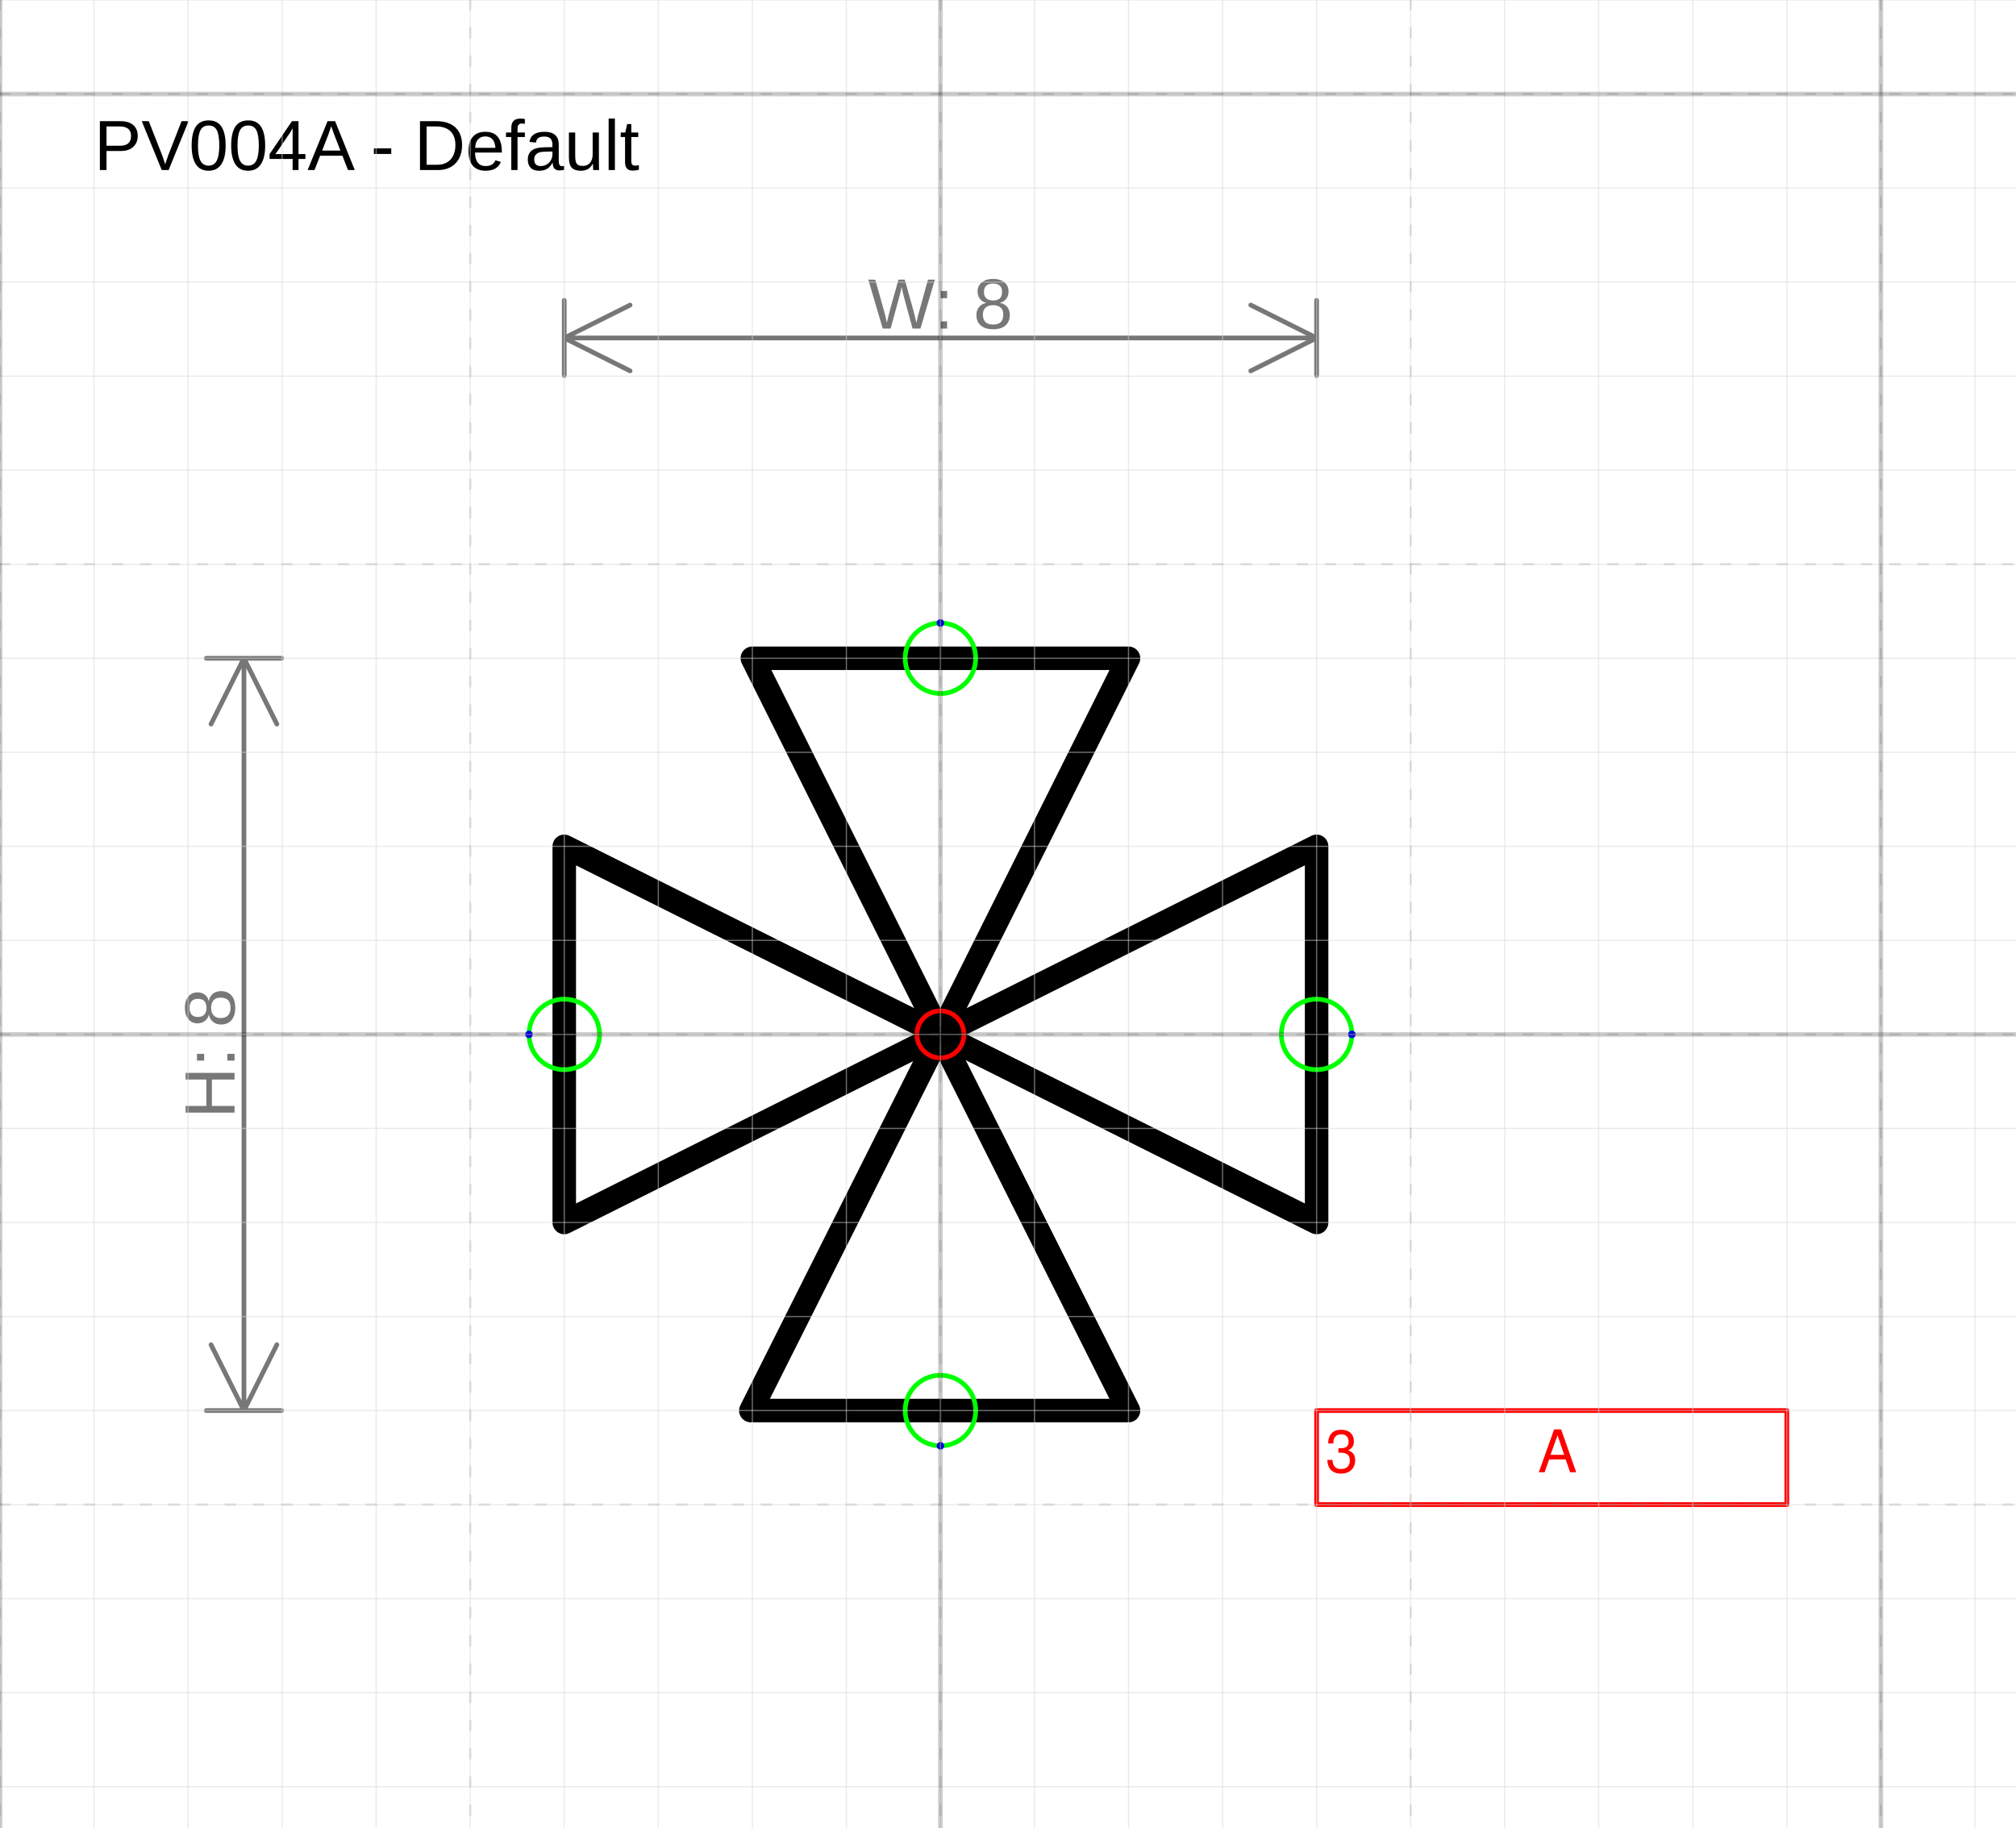
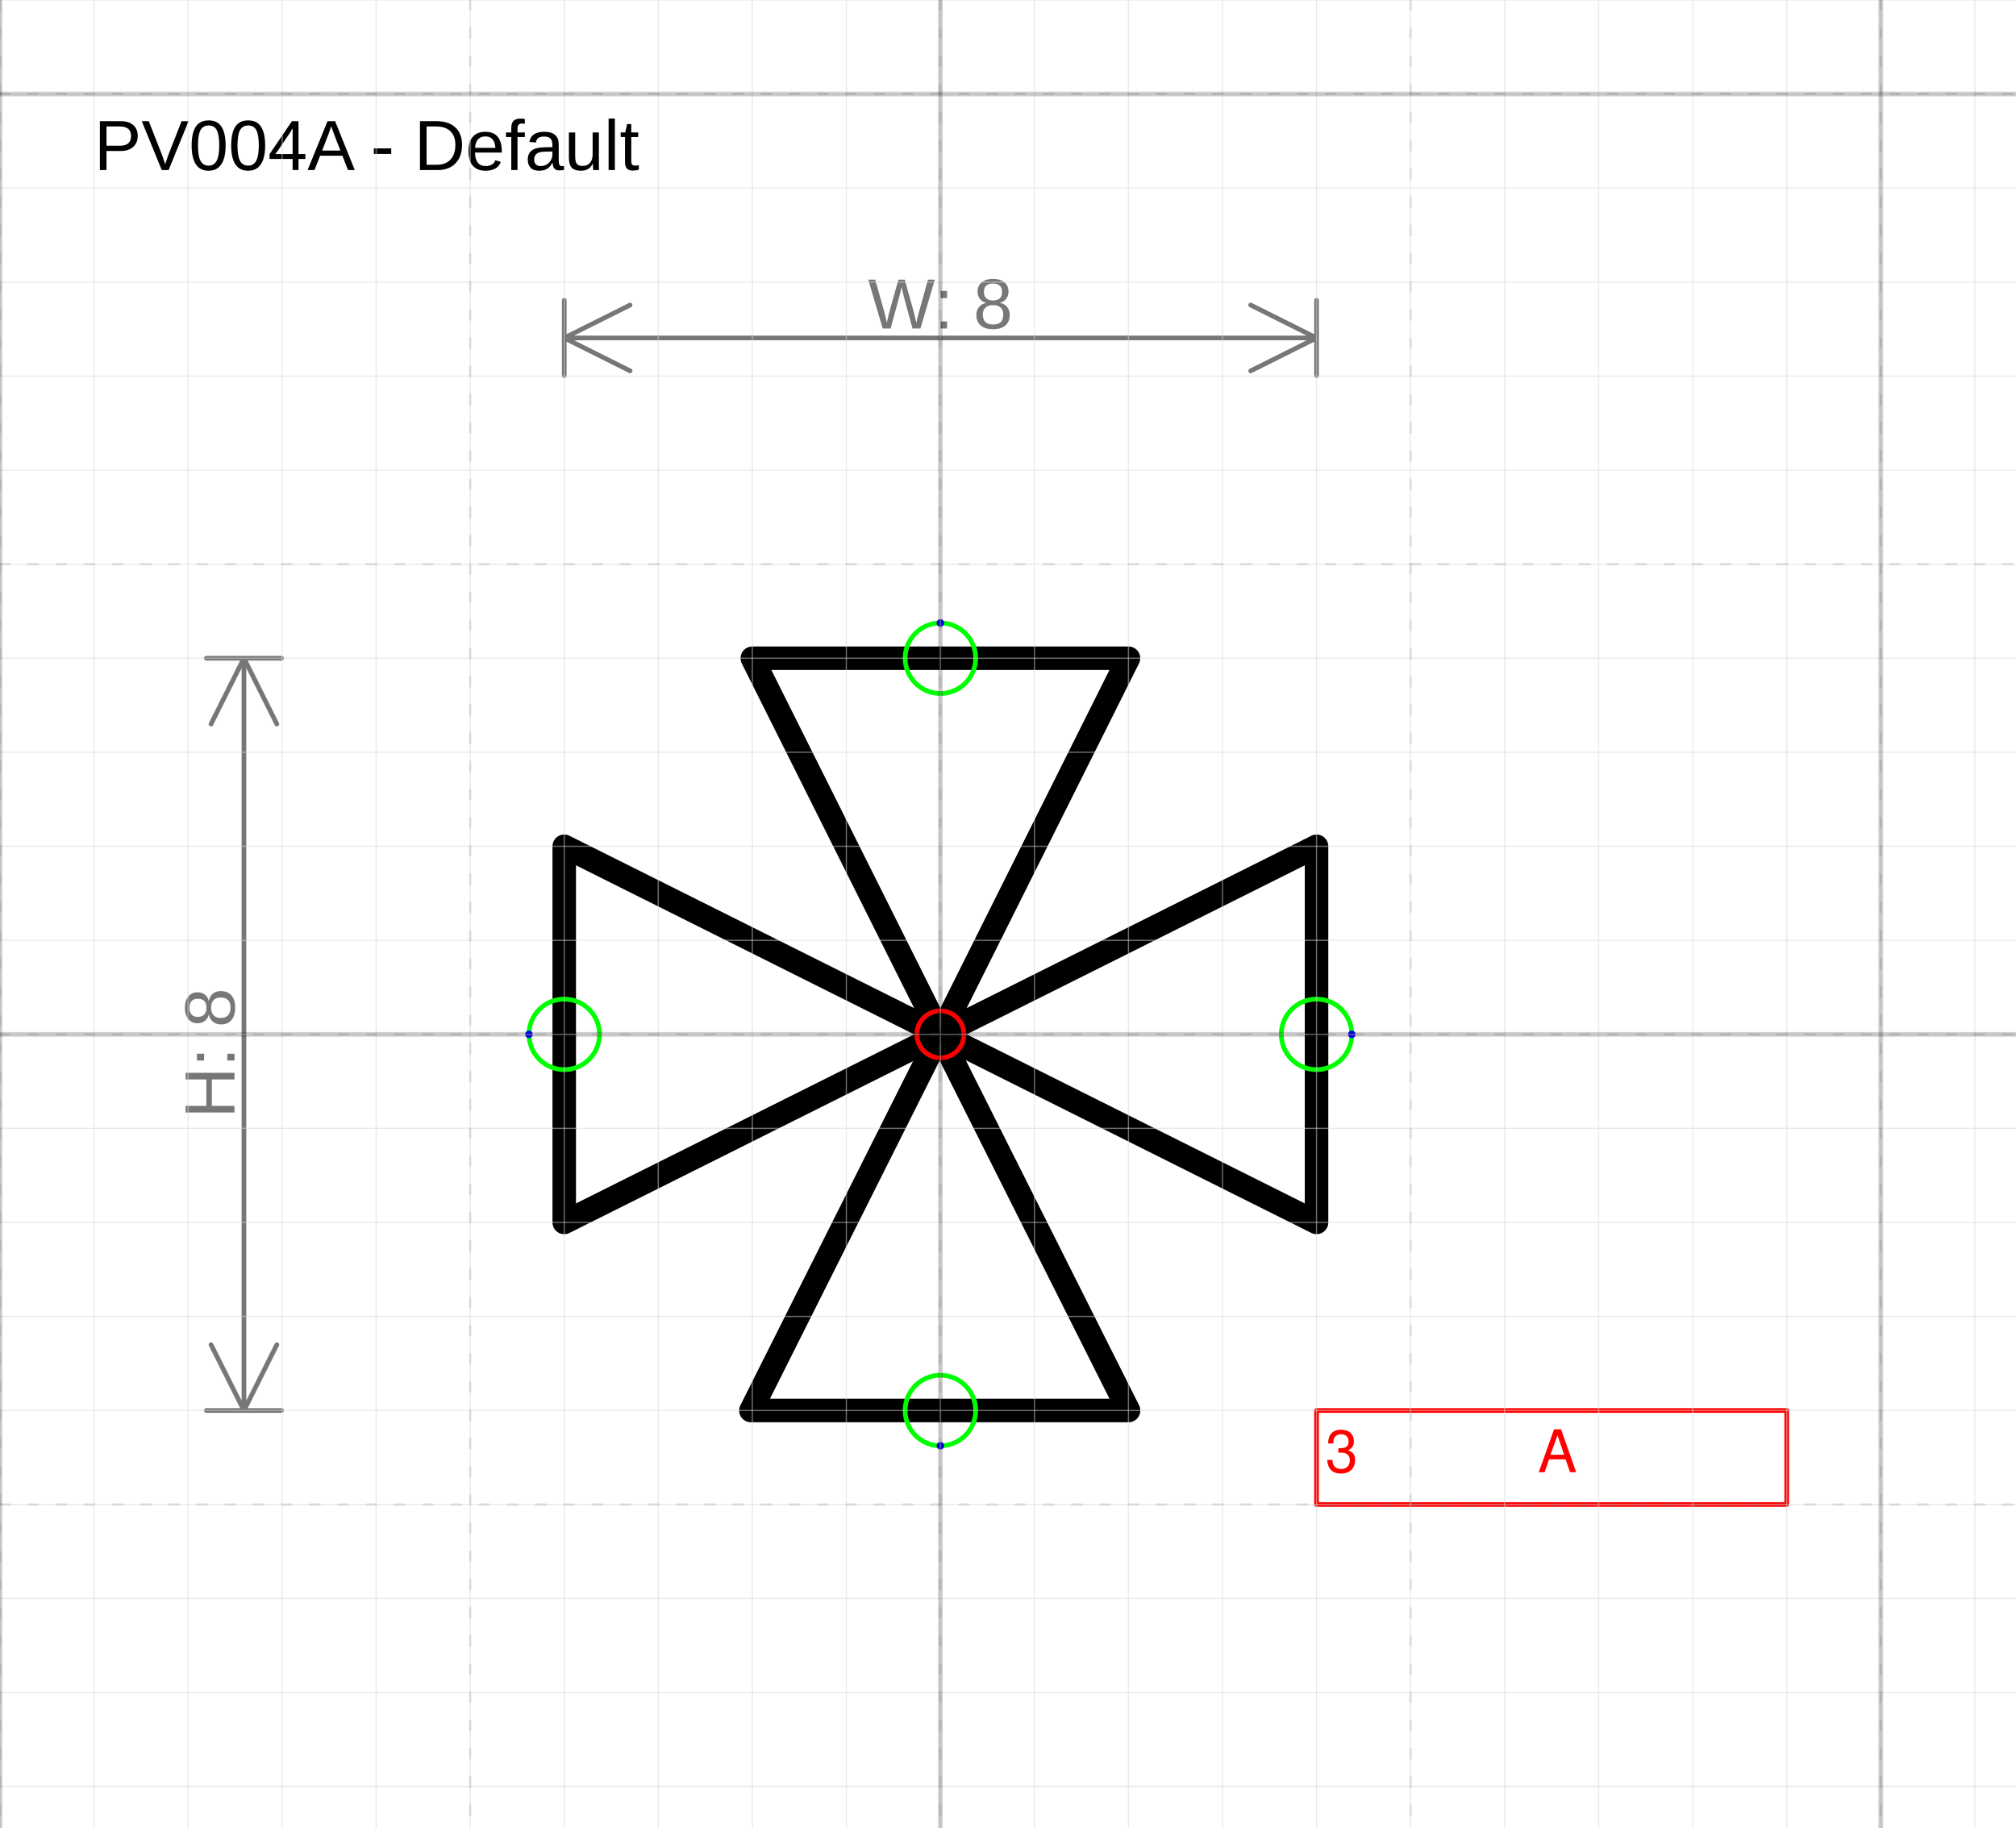
- <svg xmlns="http://www.w3.org/2000/svg" version="1.1" width="90.743mm" height="82.277mm" viewBox="-10 -11 21.437 19.437">
+ <svg xmlns="http://www.w3.org/2000/svg" version="1.1" width="90.745mm" height="82.279mm" viewBox="-10 -11 21.438 19.438">
  <defs />
  <g>
    <g id="cell-39N0-8YmPof44784LYMh-2" layer="Symbol">
-       <path d="M-2.016 4L-0.008 0.001 2 4Z" fill="none" stroke="rgb(0, 0, 0)" stroke-miterlimit="10" stroke-width="0.25" stroke-linecap="round" stroke-linejoin="round" />
+       <path d="M-2.015 4L-0.008-1.716613766689079e-7 2.001 4Z" fill="none" stroke="rgb(0, 0, 0)" stroke-miterlimit="10" stroke-width="0.25" stroke-linecap="round" stroke-linejoin="round" />
    </g>
    <g id="cell-VehGEhK3i6AJcqMpad5X-0" layer="Symbol">
      <path d="M-4-2L0 0-4 2Z" fill="none" stroke="rgb(0, 0, 0)" stroke-miterlimit="10" stroke-width="0.25" stroke-linecap="round" stroke-linejoin="round" />
    </g>
    <g id="cell-VehGEhK3i6AJcqMpad5X-2" layer="Symbol">
-       <path d="M4 2L0-8.881436913492878e-16 4-2Z" fill="none" stroke="rgb(0, 0, 0)" stroke-miterlimit="10" stroke-width="0.25" stroke-linecap="round" stroke-linejoin="round" />
+       <path d="M4 2L0-8.881784197001252e-16 4-2Z" fill="none" stroke="rgb(0, 0, 0)" stroke-miterlimit="10" stroke-width="0.25" stroke-linecap="round" stroke-linejoin="round" />
    </g>
    <g id="cell-VehGEhK3i6AJcqMpad5X-1" layer="Symbol">
-       <path d="M2-4L4.440718456746439e-16 0-2-4Z" fill="none" stroke="rgb(0, 0, 0)" stroke-miterlimit="10" stroke-width="0.25" stroke-linecap="round" stroke-linejoin="round" />
+       <path d="M2-4L4.440892098500626e-16 0-2-4Z" fill="none" stroke="rgb(0, 0, 0)" stroke-miterlimit="10" stroke-width="0.25" stroke-linecap="round" stroke-linejoin="round" />
    </g>
    <g id="cell-OxFjoSKdfpgckHMKP-ke-3" content="&lt;object label=&quot;%LabelLines%&amp;amp;nbsp; &amp;amp;nbsp; &amp;amp;nbsp; &amp;amp;nbsp; &amp;amp;nbsp; &amp;amp;nbsp;%LabelIndex%&quot; placeholders=&quot;1&quot; LabelLines=&quot;3&quot; LabelIndex=&quot;A&quot;/&gt;" data-label="%LabelLines%&amp;nbsp; &amp;nbsp; &amp;nbsp; &amp;nbsp; &amp;nbsp; &amp;nbsp;%LabelIndex%" data-placeholders="1" data-LabelLines="3" data-LabelIndex="A" layer="Label">
      <path fill="none" stroke="#ff0000" d="M4 4L9 4 9 5 4 5z" stroke-width="0.05" stroke-linecap="round" stroke-linejoin="round" />
      <g>
-         <text fill="#FF0000" font-family="Helvetica" font-size="40px" transform="matrix(0.0156244 0 0 0.0156244 4.09359 4.65607)" stroke-width="0.05" stroke-linecap="round" stroke-linejoin="round">3           A</text>
+         <text fill="#FF0000" font-family="Helvetica" font-size="40px" transform="matrix(0.015625 0 0 0.015625 4.09375 4.65625)" stroke-width="0.05" stroke-linecap="round" stroke-linejoin="round">3           A</text>
      </g>
    </g>
    <g id="cell-rcUO89sZQDFuOGigJMmF-2" content="&lt;object label=&quot;Connection&quot; PipingConnector=&quot;Y&quot; LabelConnector=&quot;N&quot; SignalConnector=&quot;N&quot; Direction=&quot;180&quot; AuxiliaryConnector=&quot;N&quot;/&gt;" data-label="Connection" data-PipingConnector="Y" data-LabelConnector="N" data-SignalConnector="N" data-Direction="180" data-AuxiliaryConnector="N" layer="Connection">
      <ellipse cx="-4" cy="0" rx="0.375" ry="0.375" fill="none" stroke="#00ff00" stroke-width="0.05" />
      <ellipse cx="-4.375" cy="4.5924253663221344e-17" rx="0.04" ry="0.04" fill="#0000ff" stroke="none" stroke-width="0.05" />
    </g>
    <g id="cell-rcUO89sZQDFuOGigJMmF-3" content="&lt;object label=&quot;Connection&quot; PipingConnector=&quot;Y&quot; LabelConnector=&quot;N&quot; SignalConnector=&quot;N&quot; Direction=&quot;0&quot; AuxiliaryConnector=&quot;N&quot;/&gt;" data-label="Connection" data-PipingConnector="Y" data-LabelConnector="N" data-SignalConnector="N" data-Direction="0" data-AuxiliaryConnector="N" layer="Connection">
      <ellipse cx="4" cy="0" rx="0.375" ry="0.375" fill="none" stroke="#00ff00" stroke-width="0.05" />
      <ellipse cx="4.375" cy="0" rx="0.04" ry="0.04" fill="#0000ff" stroke="none" stroke-width="0.05" />
    </g>
    <g id="cell-VehGEhK3i6AJcqMpad5X-3" content="&lt;object label=&quot;Connection&quot; PipingConnector=&quot;Y&quot; LabelConnector=&quot;N&quot; SignalConnector=&quot;N&quot; Direction=&quot;270&quot; AuxiliaryConnector=&quot;N&quot;/&gt;" data-label="Connection" data-PipingConnector="Y" data-LabelConnector="N" data-SignalConnector="N" data-Direction="270" data-AuxiliaryConnector="N" layer="Connection">
      <ellipse cx="0" cy="-4" rx="0.375" ry="0.375" fill="none" stroke="#00ff00" stroke-width="0.05" />
      <ellipse cx="0" cy="-4.375" rx="0.04" ry="0.04" fill="#0000ff" stroke="none" stroke-width="0.05" />
    </g>
    <g id="cell-39N0-8YmPof44784LYMh-4" content="&lt;object label=&quot;Connection&quot; PipingConnector=&quot;Y&quot; LabelConnector=&quot;N&quot; SignalConnector=&quot;N&quot; Direction=&quot;90 &quot; AuxiliaryConnector=&quot;N&quot;/&gt;" data-label="Connection" data-PipingConnector="Y" data-LabelConnector="N" data-SignalConnector="N" data-Direction="90 " data-AuxiliaryConnector="N" layer="Connection">
      <ellipse cx="0" cy="4" rx="0.375" ry="0.375" fill="none" stroke="#00ff00" stroke-width="0.05" />
      <ellipse cx="0" cy="4.375" rx="0.04" ry="0.04" fill="#0000ff" stroke="none" stroke-width="0.05" />
    </g>
    <g id="cell-OxFjoSKdfpgckHMKP-ke-2" content="&lt;object label=&quot;origo&quot;/&gt;" data-label="origo" layer="Origo">
      <ellipse cx="0" cy="0" rx="0.25" ry="0.25" fill="none" stroke="#ff0000" stroke-width="0.05" />
    </g>
  </g>
  <g layer="Dimension">
-     <text font-size="40px" font-family="Arial" text-anchor="middle" fill="#777777" stroke-linecap="round" stroke-linejoin="round" transform="matrix(0.0188976 0 0 0.0188976 0 -7.50608)">W: 8</text>
+     <text font-size="40px" font-family="Arial" text-anchor="middle" fill="#777777" stroke-linecap="round" stroke-linejoin="round" transform="matrix(0.0188976 0 0 0.0188976 0 -7.50625)">W: 8</text>
    <path d="M-4,-7.406 4,-7.406 M-4,-7.406 -3.3,-7.756 M-4,-7.406 -3.3,-7.056 M4,-7.406 3.3,-7.756 M4,-7.406 3.3,-7.056 M-4,-7.006 -4,-7.806 M4,-7.006 4,-7.806" stroke="#777777" stroke-width="0.05" stroke-linecap="round" stroke-linejoin="round" />
-     <text font-size="40px" font-family="Arial" text-anchor="middle" fill="#777777" transform="matrix(1.15715e-18 -0.0188976 0.0188976 1.15715e-18 -7.50608 0.200313)" stroke-linecap="round" stroke-linejoin="round">H: 8</text>
+     <text font-size="40px" font-family="Arial" text-anchor="middle" fill="#777777" transform="matrix(1.15715e-18 -0.0188976 0.0188976 1.15715e-18 -7.50625 0.2)" stroke-linecap="round" stroke-linejoin="round">H: 8</text>
    <path d="M-7.406-4L-7.406 4M-7.406-4L-7.056-3.3M-7.406-4L-7.756-3.3M-7.406 4L-7.056 3.3M-7.406 4L-7.756 3.3M-7.806-4L-7.006-4M-7.806 4L-7.006 4" stroke="#777777" stroke-width="0.05" stroke-linecap="round" stroke-linejoin="round" />
  </g>
  <g layer="SymbolRegistrationNumber">
-     <text font-size="40px" font-family="Arial" text-anchor="start" fill="#000000" stroke-width="0.05" stroke-linecap="round" stroke-linejoin="round" transform="matrix(0.0188976 0 0 0.0188976 -9 -9.19166)">PV004A - Default</text>
+     <text font-size="40px" font-family="Arial" text-anchor="start" fill="#000000" stroke-width="0.05" stroke-linecap="round" stroke-linejoin="round" transform="matrix(0.0188976 0 0 0.0188976 -9 -9.19164)">PV004A - Default</text>
  </g>
  <g layer="Grid">
    <g layer="Grid_micro">
-       <path d="M-10,-11 11.437,-11" fill="none" stroke="rgb(216, 216, 216)" stroke-opacity="0.5" stroke-width="0.013" stroke-linecap="round" stroke-linejoin="round" />
-       <path d="M-10,-10 11.437,-10" fill="none" stroke="rgb(216, 216, 216)" stroke-opacity="0.5" stroke-width="0.013" stroke-linecap="round" stroke-linejoin="round" />
-       <path d="M-10,-9 11.437,-9" fill="none" stroke="rgb(216, 216, 216)" stroke-opacity="0.5" stroke-width="0.013" stroke-linecap="round" stroke-linejoin="round" />
-       <path d="M-10,-8 11.437,-8" fill="none" stroke="rgb(216, 216, 216)" stroke-opacity="0.5" stroke-width="0.013" stroke-linecap="round" stroke-linejoin="round" />
-       <path d="M-10,-7 11.437,-7" fill="none" stroke="rgb(216, 216, 216)" stroke-opacity="0.5" stroke-width="0.013" stroke-linecap="round" stroke-linejoin="round" />
-       <path d="M-10,-6 11.437,-6" fill="none" stroke="rgb(216, 216, 216)" stroke-opacity="0.5" stroke-width="0.013" stroke-linecap="round" stroke-linejoin="round" />
-       <path d="M-10,-5 11.437,-5" fill="none" stroke="rgb(216, 216, 216)" stroke-opacity="0.5" stroke-width="0.013" stroke-linecap="round" stroke-linejoin="round" />
-       <path d="M-10,-4 11.437,-4" fill="none" stroke="rgb(216, 216, 216)" stroke-opacity="0.5" stroke-width="0.013" stroke-linecap="round" stroke-linejoin="round" />
-       <path d="M-10,-3 11.437,-3" fill="none" stroke="rgb(216, 216, 216)" stroke-opacity="0.5" stroke-width="0.013" stroke-linecap="round" stroke-linejoin="round" />
-       <path d="M-10,-2 11.437,-2" fill="none" stroke="rgb(216, 216, 216)" stroke-opacity="0.5" stroke-width="0.013" stroke-linecap="round" stroke-linejoin="round" />
-       <path d="M-10,-1 11.437,-1" fill="none" stroke="rgb(216, 216, 216)" stroke-opacity="0.5" stroke-width="0.013" stroke-linecap="round" stroke-linejoin="round" />
-       <path d="M-10,0 11.437,0" fill="none" stroke="rgb(216, 216, 216)" stroke-opacity="0.5" stroke-width="0.013" stroke-linecap="round" stroke-linejoin="round" />
-       <path d="M-10,1 11.437,1" fill="none" stroke="rgb(216, 216, 216)" stroke-opacity="0.5" stroke-width="0.013" stroke-linecap="round" stroke-linejoin="round" />
-       <path d="M-10,2 11.437,2" fill="none" stroke="rgb(216, 216, 216)" stroke-opacity="0.5" stroke-width="0.013" stroke-linecap="round" stroke-linejoin="round" />
-       <path d="M-10,3 11.437,3" fill="none" stroke="rgb(216, 216, 216)" stroke-opacity="0.5" stroke-width="0.013" stroke-linecap="round" stroke-linejoin="round" />
-       <path d="M-10,4 11.437,4" fill="none" stroke="rgb(216, 216, 216)" stroke-opacity="0.5" stroke-width="0.013" stroke-linecap="round" stroke-linejoin="round" />
-       <path d="M-10,5 11.437,5" fill="none" stroke="rgb(216, 216, 216)" stroke-opacity="0.5" stroke-width="0.013" stroke-linecap="round" stroke-linejoin="round" />
-       <path d="M-10,6 11.437,6" fill="none" stroke="rgb(216, 216, 216)" stroke-opacity="0.5" stroke-width="0.013" stroke-linecap="round" stroke-linejoin="round" />
-       <path d="M-10,7 11.437,7" fill="none" stroke="rgb(216, 216, 216)" stroke-opacity="0.5" stroke-width="0.013" stroke-linecap="round" stroke-linejoin="round" />
-       <path d="M-10,8 11.437,8" fill="none" stroke="rgb(216, 216, 216)" stroke-opacity="0.5" stroke-width="0.013" stroke-linecap="round" stroke-linejoin="round" />
-       <path d="M-10,-11 -10,8.437" fill="none" stroke="rgb(216, 216, 216)" stroke-opacity="0.5" stroke-width="0.013" stroke-linecap="round" stroke-linejoin="round" />
-       <path d="M-9,-11 -9,8.437" fill="none" stroke="rgb(216, 216, 216)" stroke-opacity="0.5" stroke-width="0.013" stroke-linecap="round" stroke-linejoin="round" />
-       <path d="M-8,-11 -8,8.437" fill="none" stroke="rgb(216, 216, 216)" stroke-opacity="0.5" stroke-width="0.013" stroke-linecap="round" stroke-linejoin="round" />
-       <path d="M-7,-11 -7,8.437" fill="none" stroke="rgb(216, 216, 216)" stroke-opacity="0.5" stroke-width="0.013" stroke-linecap="round" stroke-linejoin="round" />
-       <path d="M-6,-11 -6,8.437" fill="none" stroke="rgb(216, 216, 216)" stroke-opacity="0.5" stroke-width="0.013" stroke-linecap="round" stroke-linejoin="round" />
-       <path d="M-5,-11 -5,8.437" fill="none" stroke="rgb(216, 216, 216)" stroke-opacity="0.5" stroke-width="0.013" stroke-linecap="round" stroke-linejoin="round" />
-       <path d="M-4,-11 -4,8.437" fill="none" stroke="rgb(216, 216, 216)" stroke-opacity="0.5" stroke-width="0.013" stroke-linecap="round" stroke-linejoin="round" />
-       <path d="M-3,-11 -3,8.437" fill="none" stroke="rgb(216, 216, 216)" stroke-opacity="0.5" stroke-width="0.013" stroke-linecap="round" stroke-linejoin="round" />
-       <path d="M-2,-11 -2,8.437" fill="none" stroke="rgb(216, 216, 216)" stroke-opacity="0.5" stroke-width="0.013" stroke-linecap="round" stroke-linejoin="round" />
-       <path d="M-1,-11 -1,8.437" fill="none" stroke="rgb(216, 216, 216)" stroke-opacity="0.5" stroke-width="0.013" stroke-linecap="round" stroke-linejoin="round" />
-       <path d="M0,-11 0,8.437" fill="none" stroke="rgb(216, 216, 216)" stroke-opacity="0.5" stroke-width="0.013" stroke-linecap="round" stroke-linejoin="round" />
-       <path d="M1,-11 1,8.437" fill="none" stroke="rgb(216, 216, 216)" stroke-opacity="0.5" stroke-width="0.013" stroke-linecap="round" stroke-linejoin="round" />
-       <path d="M2,-11 2,8.437" fill="none" stroke="rgb(216, 216, 216)" stroke-opacity="0.5" stroke-width="0.013" stroke-linecap="round" stroke-linejoin="round" />
-       <path d="M3,-11 3,8.437" fill="none" stroke="rgb(216, 216, 216)" stroke-opacity="0.5" stroke-width="0.013" stroke-linecap="round" stroke-linejoin="round" />
-       <path d="M4,-11 4,8.437" fill="none" stroke="rgb(216, 216, 216)" stroke-opacity="0.5" stroke-width="0.013" stroke-linecap="round" stroke-linejoin="round" />
-       <path d="M5,-11 5,8.437" fill="none" stroke="rgb(216, 216, 216)" stroke-opacity="0.5" stroke-width="0.013" stroke-linecap="round" stroke-linejoin="round" />
-       <path d="M6,-11 6,8.437" fill="none" stroke="rgb(216, 216, 216)" stroke-opacity="0.5" stroke-width="0.013" stroke-linecap="round" stroke-linejoin="round" />
-       <path d="M7,-11 7,8.437" fill="none" stroke="rgb(216, 216, 216)" stroke-opacity="0.5" stroke-width="0.013" stroke-linecap="round" stroke-linejoin="round" />
-       <path d="M8,-11 8,8.437" fill="none" stroke="rgb(216, 216, 216)" stroke-opacity="0.5" stroke-width="0.013" stroke-linecap="round" stroke-linejoin="round" />
-       <path d="M9,-11 9,8.437" fill="none" stroke="rgb(216, 216, 216)" stroke-opacity="0.5" stroke-width="0.013" stroke-linecap="round" stroke-linejoin="round" />
-       <path d="M10,-11 10,8.437" fill="none" stroke="rgb(216, 216, 216)" stroke-opacity="0.5" stroke-width="0.013" stroke-linecap="round" stroke-linejoin="round" />
-       <path d="M11,-11 11,8.437" fill="none" stroke="rgb(216, 216, 216)" stroke-opacity="0.5" stroke-width="0.013" stroke-linecap="round" stroke-linejoin="round" />
+       <path d="M-10,-11 11.438,-11" fill="none" stroke="rgb(216, 216, 216)" stroke-opacity="0.5" stroke-width="0.013" stroke-linecap="round" stroke-linejoin="round" />
+       <path d="M-10,-10 11.438,-10" fill="none" stroke="rgb(216, 216, 216)" stroke-opacity="0.5" stroke-width="0.013" stroke-linecap="round" stroke-linejoin="round" />
+       <path d="M-10,-9 11.438,-9" fill="none" stroke="rgb(216, 216, 216)" stroke-opacity="0.5" stroke-width="0.013" stroke-linecap="round" stroke-linejoin="round" />
+       <path d="M-10,-8 11.438,-8" fill="none" stroke="rgb(216, 216, 216)" stroke-opacity="0.5" stroke-width="0.013" stroke-linecap="round" stroke-linejoin="round" />
+       <path d="M-10,-7 11.438,-7" fill="none" stroke="rgb(216, 216, 216)" stroke-opacity="0.5" stroke-width="0.013" stroke-linecap="round" stroke-linejoin="round" />
+       <path d="M-10,-6 11.438,-6" fill="none" stroke="rgb(216, 216, 216)" stroke-opacity="0.5" stroke-width="0.013" stroke-linecap="round" stroke-linejoin="round" />
+       <path d="M-10,-5 11.438,-5" fill="none" stroke="rgb(216, 216, 216)" stroke-opacity="0.5" stroke-width="0.013" stroke-linecap="round" stroke-linejoin="round" />
+       <path d="M-10,-4 11.438,-4" fill="none" stroke="rgb(216, 216, 216)" stroke-opacity="0.5" stroke-width="0.013" stroke-linecap="round" stroke-linejoin="round" />
+       <path d="M-10,-3 11.438,-3" fill="none" stroke="rgb(216, 216, 216)" stroke-opacity="0.5" stroke-width="0.013" stroke-linecap="round" stroke-linejoin="round" />
+       <path d="M-10,-2 11.438,-2" fill="none" stroke="rgb(216, 216, 216)" stroke-opacity="0.5" stroke-width="0.013" stroke-linecap="round" stroke-linejoin="round" />
+       <path d="M-10,-1 11.438,-1" fill="none" stroke="rgb(216, 216, 216)" stroke-opacity="0.5" stroke-width="0.013" stroke-linecap="round" stroke-linejoin="round" />
+       <path d="M-10,0 11.438,0" fill="none" stroke="rgb(216, 216, 216)" stroke-opacity="0.5" stroke-width="0.013" stroke-linecap="round" stroke-linejoin="round" />
+       <path d="M-10,1 11.438,1" fill="none" stroke="rgb(216, 216, 216)" stroke-opacity="0.5" stroke-width="0.013" stroke-linecap="round" stroke-linejoin="round" />
+       <path d="M-10,2 11.438,2" fill="none" stroke="rgb(216, 216, 216)" stroke-opacity="0.5" stroke-width="0.013" stroke-linecap="round" stroke-linejoin="round" />
+       <path d="M-10,3 11.438,3" fill="none" stroke="rgb(216, 216, 216)" stroke-opacity="0.5" stroke-width="0.013" stroke-linecap="round" stroke-linejoin="round" />
+       <path d="M-10,4 11.438,4" fill="none" stroke="rgb(216, 216, 216)" stroke-opacity="0.5" stroke-width="0.013" stroke-linecap="round" stroke-linejoin="round" />
+       <path d="M-10,5 11.438,5" fill="none" stroke="rgb(216, 216, 216)" stroke-opacity="0.5" stroke-width="0.013" stroke-linecap="round" stroke-linejoin="round" />
+       <path d="M-10,6 11.438,6" fill="none" stroke="rgb(216, 216, 216)" stroke-opacity="0.5" stroke-width="0.013" stroke-linecap="round" stroke-linejoin="round" />
+       <path d="M-10,7 11.438,7" fill="none" stroke="rgb(216, 216, 216)" stroke-opacity="0.5" stroke-width="0.013" stroke-linecap="round" stroke-linejoin="round" />
+       <path d="M-10,8 11.438,8" fill="none" stroke="rgb(216, 216, 216)" stroke-opacity="0.5" stroke-width="0.013" stroke-linecap="round" stroke-linejoin="round" />
+       <path d="M-10,-11 -10,8.438" fill="none" stroke="rgb(216, 216, 216)" stroke-opacity="0.5" stroke-width="0.013" stroke-linecap="round" stroke-linejoin="round" />
+       <path d="M-9,-11 -9,8.438" fill="none" stroke="rgb(216, 216, 216)" stroke-opacity="0.5" stroke-width="0.013" stroke-linecap="round" stroke-linejoin="round" />
+       <path d="M-8,-11 -8,8.438" fill="none" stroke="rgb(216, 216, 216)" stroke-opacity="0.5" stroke-width="0.013" stroke-linecap="round" stroke-linejoin="round" />
+       <path d="M-7,-11 -7,8.438" fill="none" stroke="rgb(216, 216, 216)" stroke-opacity="0.5" stroke-width="0.013" stroke-linecap="round" stroke-linejoin="round" />
+       <path d="M-6,-11 -6,8.438" fill="none" stroke="rgb(216, 216, 216)" stroke-opacity="0.5" stroke-width="0.013" stroke-linecap="round" stroke-linejoin="round" />
+       <path d="M-5,-11 -5,8.438" fill="none" stroke="rgb(216, 216, 216)" stroke-opacity="0.5" stroke-width="0.013" stroke-linecap="round" stroke-linejoin="round" />
+       <path d="M-4,-11 -4,8.438" fill="none" stroke="rgb(216, 216, 216)" stroke-opacity="0.5" stroke-width="0.013" stroke-linecap="round" stroke-linejoin="round" />
+       <path d="M-3,-11 -3,8.438" fill="none" stroke="rgb(216, 216, 216)" stroke-opacity="0.5" stroke-width="0.013" stroke-linecap="round" stroke-linejoin="round" />
+       <path d="M-2,-11 -2,8.438" fill="none" stroke="rgb(216, 216, 216)" stroke-opacity="0.5" stroke-width="0.013" stroke-linecap="round" stroke-linejoin="round" />
+       <path d="M-1,-11 -1,8.438" fill="none" stroke="rgb(216, 216, 216)" stroke-opacity="0.5" stroke-width="0.013" stroke-linecap="round" stroke-linejoin="round" />
+       <path d="M0,-11 0,8.438" fill="none" stroke="rgb(216, 216, 216)" stroke-opacity="0.5" stroke-width="0.013" stroke-linecap="round" stroke-linejoin="round" />
+       <path d="M1,-11 1,8.438" fill="none" stroke="rgb(216, 216, 216)" stroke-opacity="0.5" stroke-width="0.013" stroke-linecap="round" stroke-linejoin="round" />
+       <path d="M2,-11 2,8.438" fill="none" stroke="rgb(216, 216, 216)" stroke-opacity="0.5" stroke-width="0.013" stroke-linecap="round" stroke-linejoin="round" />
+       <path d="M3,-11 3,8.438" fill="none" stroke="rgb(216, 216, 216)" stroke-opacity="0.5" stroke-width="0.013" stroke-linecap="round" stroke-linejoin="round" />
+       <path d="M4,-11 4,8.438" fill="none" stroke="rgb(216, 216, 216)" stroke-opacity="0.5" stroke-width="0.013" stroke-linecap="round" stroke-linejoin="round" />
+       <path d="M5,-11 5,8.438" fill="none" stroke="rgb(216, 216, 216)" stroke-opacity="0.5" stroke-width="0.013" stroke-linecap="round" stroke-linejoin="round" />
+       <path d="M6,-11 6,8.438" fill="none" stroke="rgb(216, 216, 216)" stroke-opacity="0.5" stroke-width="0.013" stroke-linecap="round" stroke-linejoin="round" />
+       <path d="M7,-11 7,8.438" fill="none" stroke="rgb(216, 216, 216)" stroke-opacity="0.5" stroke-width="0.013" stroke-linecap="round" stroke-linejoin="round" />
+       <path d="M8,-11 8,8.438" fill="none" stroke="rgb(216, 216, 216)" stroke-opacity="0.5" stroke-width="0.013" stroke-linecap="round" stroke-linejoin="round" />
+       <path d="M9,-11 9,8.438" fill="none" stroke="rgb(216, 216, 216)" stroke-opacity="0.5" stroke-width="0.013" stroke-linecap="round" stroke-linejoin="round" />
+       <path d="M10,-11 10,8.438" fill="none" stroke="rgb(216, 216, 216)" stroke-opacity="0.5" stroke-width="0.013" stroke-linecap="round" stroke-linejoin="round" />
+       <path d="M11,-11 11,8.438" fill="none" stroke="rgb(216, 216, 216)" stroke-opacity="0.5" stroke-width="0.013" stroke-linecap="round" stroke-linejoin="round" />
    </g>
    <g layer="Grid_minor">
-       <path d="M-10,-10 11.437,-10" fill="none" stroke="#7f7f7f" stroke-opacity="0.2" stroke-width="0.025" stroke-dasharray="0.1, 0.2" stroke-linecap="round" stroke-linejoin="round" />
-       <path d="M-10,-5 11.437,-5" fill="none" stroke="#7f7f7f" stroke-opacity="0.2" stroke-width="0.025" stroke-dasharray="0.1, 0.2" stroke-linecap="round" stroke-linejoin="round" />
-       <path d="M-10,0 11.437,0" fill="none" stroke="#7f7f7f" stroke-opacity="0.2" stroke-width="0.025" stroke-dasharray="0.1, 0.2" stroke-linecap="round" stroke-linejoin="round" />
-       <path d="M-10,5 11.437,5" fill="none" stroke="#7f7f7f" stroke-opacity="0.2" stroke-width="0.025" stroke-dasharray="0.1, 0.2" stroke-linecap="round" stroke-linejoin="round" />
-       <path d="M-10,-11 -10,8.437" fill="none" stroke="#7f7f7f" stroke-opacity="0.2" stroke-width="0.025" stroke-dasharray="0.1, 0.2" stroke-linecap="round" stroke-linejoin="round" />
-       <path d="M-5,-11 -5,8.437" fill="none" stroke="#7f7f7f" stroke-opacity="0.2" stroke-width="0.025" stroke-dasharray="0.1, 0.2" stroke-linecap="round" stroke-linejoin="round" />
-       <path d="M0,-11 0,8.437" fill="none" stroke="#7f7f7f" stroke-opacity="0.2" stroke-width="0.025" stroke-dasharray="0.1, 0.2" stroke-linecap="round" stroke-linejoin="round" />
-       <path d="M5,-11 5,8.437" fill="none" stroke="#7f7f7f" stroke-opacity="0.2" stroke-width="0.025" stroke-dasharray="0.1, 0.2" stroke-linecap="round" stroke-linejoin="round" />
-       <path d="M10,-11 10,8.437" fill="none" stroke="#7f7f7f" stroke-opacity="0.2" stroke-width="0.025" stroke-dasharray="0.1, 0.2" stroke-linecap="round" stroke-linejoin="round" />
+       <path d="M-10,-10 11.438,-10" fill="none" stroke="#7f7f7f" stroke-opacity="0.2" stroke-width="0.025" stroke-dasharray="0.1, 0.2" stroke-linecap="round" stroke-linejoin="round" />
+       <path d="M-10,-5 11.438,-5" fill="none" stroke="#7f7f7f" stroke-opacity="0.2" stroke-width="0.025" stroke-dasharray="0.1, 0.2" stroke-linecap="round" stroke-linejoin="round" />
+       <path d="M-10,0 11.438,0" fill="none" stroke="#7f7f7f" stroke-opacity="0.2" stroke-width="0.025" stroke-dasharray="0.1, 0.2" stroke-linecap="round" stroke-linejoin="round" />
+       <path d="M-10,5 11.438,5" fill="none" stroke="#7f7f7f" stroke-opacity="0.2" stroke-width="0.025" stroke-dasharray="0.1, 0.2" stroke-linecap="round" stroke-linejoin="round" />
+       <path d="M-10,-11 -10,8.438" fill="none" stroke="#7f7f7f" stroke-opacity="0.2" stroke-width="0.025" stroke-dasharray="0.1, 0.2" stroke-linecap="round" stroke-linejoin="round" />
+       <path d="M-5,-11 -5,8.438" fill="none" stroke="#7f7f7f" stroke-opacity="0.2" stroke-width="0.025" stroke-dasharray="0.1, 0.2" stroke-linecap="round" stroke-linejoin="round" />
+       <path d="M0,-11 0,8.438" fill="none" stroke="#7f7f7f" stroke-opacity="0.2" stroke-width="0.025" stroke-dasharray="0.1, 0.2" stroke-linecap="round" stroke-linejoin="round" />
+       <path d="M5,-11 5,8.438" fill="none" stroke="#7f7f7f" stroke-opacity="0.2" stroke-width="0.025" stroke-dasharray="0.1, 0.2" stroke-linecap="round" stroke-linejoin="round" />
+       <path d="M10,-11 10,8.438" fill="none" stroke="#7f7f7f" stroke-opacity="0.2" stroke-width="0.025" stroke-dasharray="0.1, 0.2" stroke-linecap="round" stroke-linejoin="round" />
    </g>
    <g layer="Grid_major">
-       <path d="M-10,-10 11.437,-10" fill="none" stroke="#0f0f0f" stroke-opacity="0.2" stroke-width="0.05" stroke-linecap="round" stroke-linejoin="round" />
-       <path d="M-10,0 11.437,0" fill="none" stroke="#0f0f0f" stroke-opacity="0.2" stroke-width="0.05" stroke-linecap="round" stroke-linejoin="round" />
-       <path d="M-10,-11 -10,8.437" fill="none" stroke="#0f0f0f" stroke-opacity="0.2" stroke-width="0.05" stroke-linecap="round" stroke-linejoin="round" />
-       <path d="M0,-11 0,8.437" fill="none" stroke="#0f0f0f" stroke-opacity="0.2" stroke-width="0.05" stroke-linecap="round" stroke-linejoin="round" />
-       <path d="M10,-11 10,8.437" fill="none" stroke="#0f0f0f" stroke-opacity="0.2" stroke-width="0.05" stroke-linecap="round" stroke-linejoin="round" />
+       <path d="M-10,-10 11.438,-10" fill="none" stroke="#0f0f0f" stroke-opacity="0.2" stroke-width="0.05" stroke-linecap="round" stroke-linejoin="round" />
+       <path d="M-10,0 11.438,0" fill="none" stroke="#0f0f0f" stroke-opacity="0.2" stroke-width="0.05" stroke-linecap="round" stroke-linejoin="round" />
+       <path d="M-10,-11 -10,8.438" fill="none" stroke="#0f0f0f" stroke-opacity="0.2" stroke-width="0.05" stroke-linecap="round" stroke-linejoin="round" />
+       <path d="M0,-11 0,8.438" fill="none" stroke="#0f0f0f" stroke-opacity="0.2" stroke-width="0.05" stroke-linecap="round" stroke-linejoin="round" />
+       <path d="M10,-11 10,8.438" fill="none" stroke="#0f0f0f" stroke-opacity="0.2" stroke-width="0.05" stroke-linecap="round" stroke-linejoin="round" />
    </g>
  </g>
</svg>
